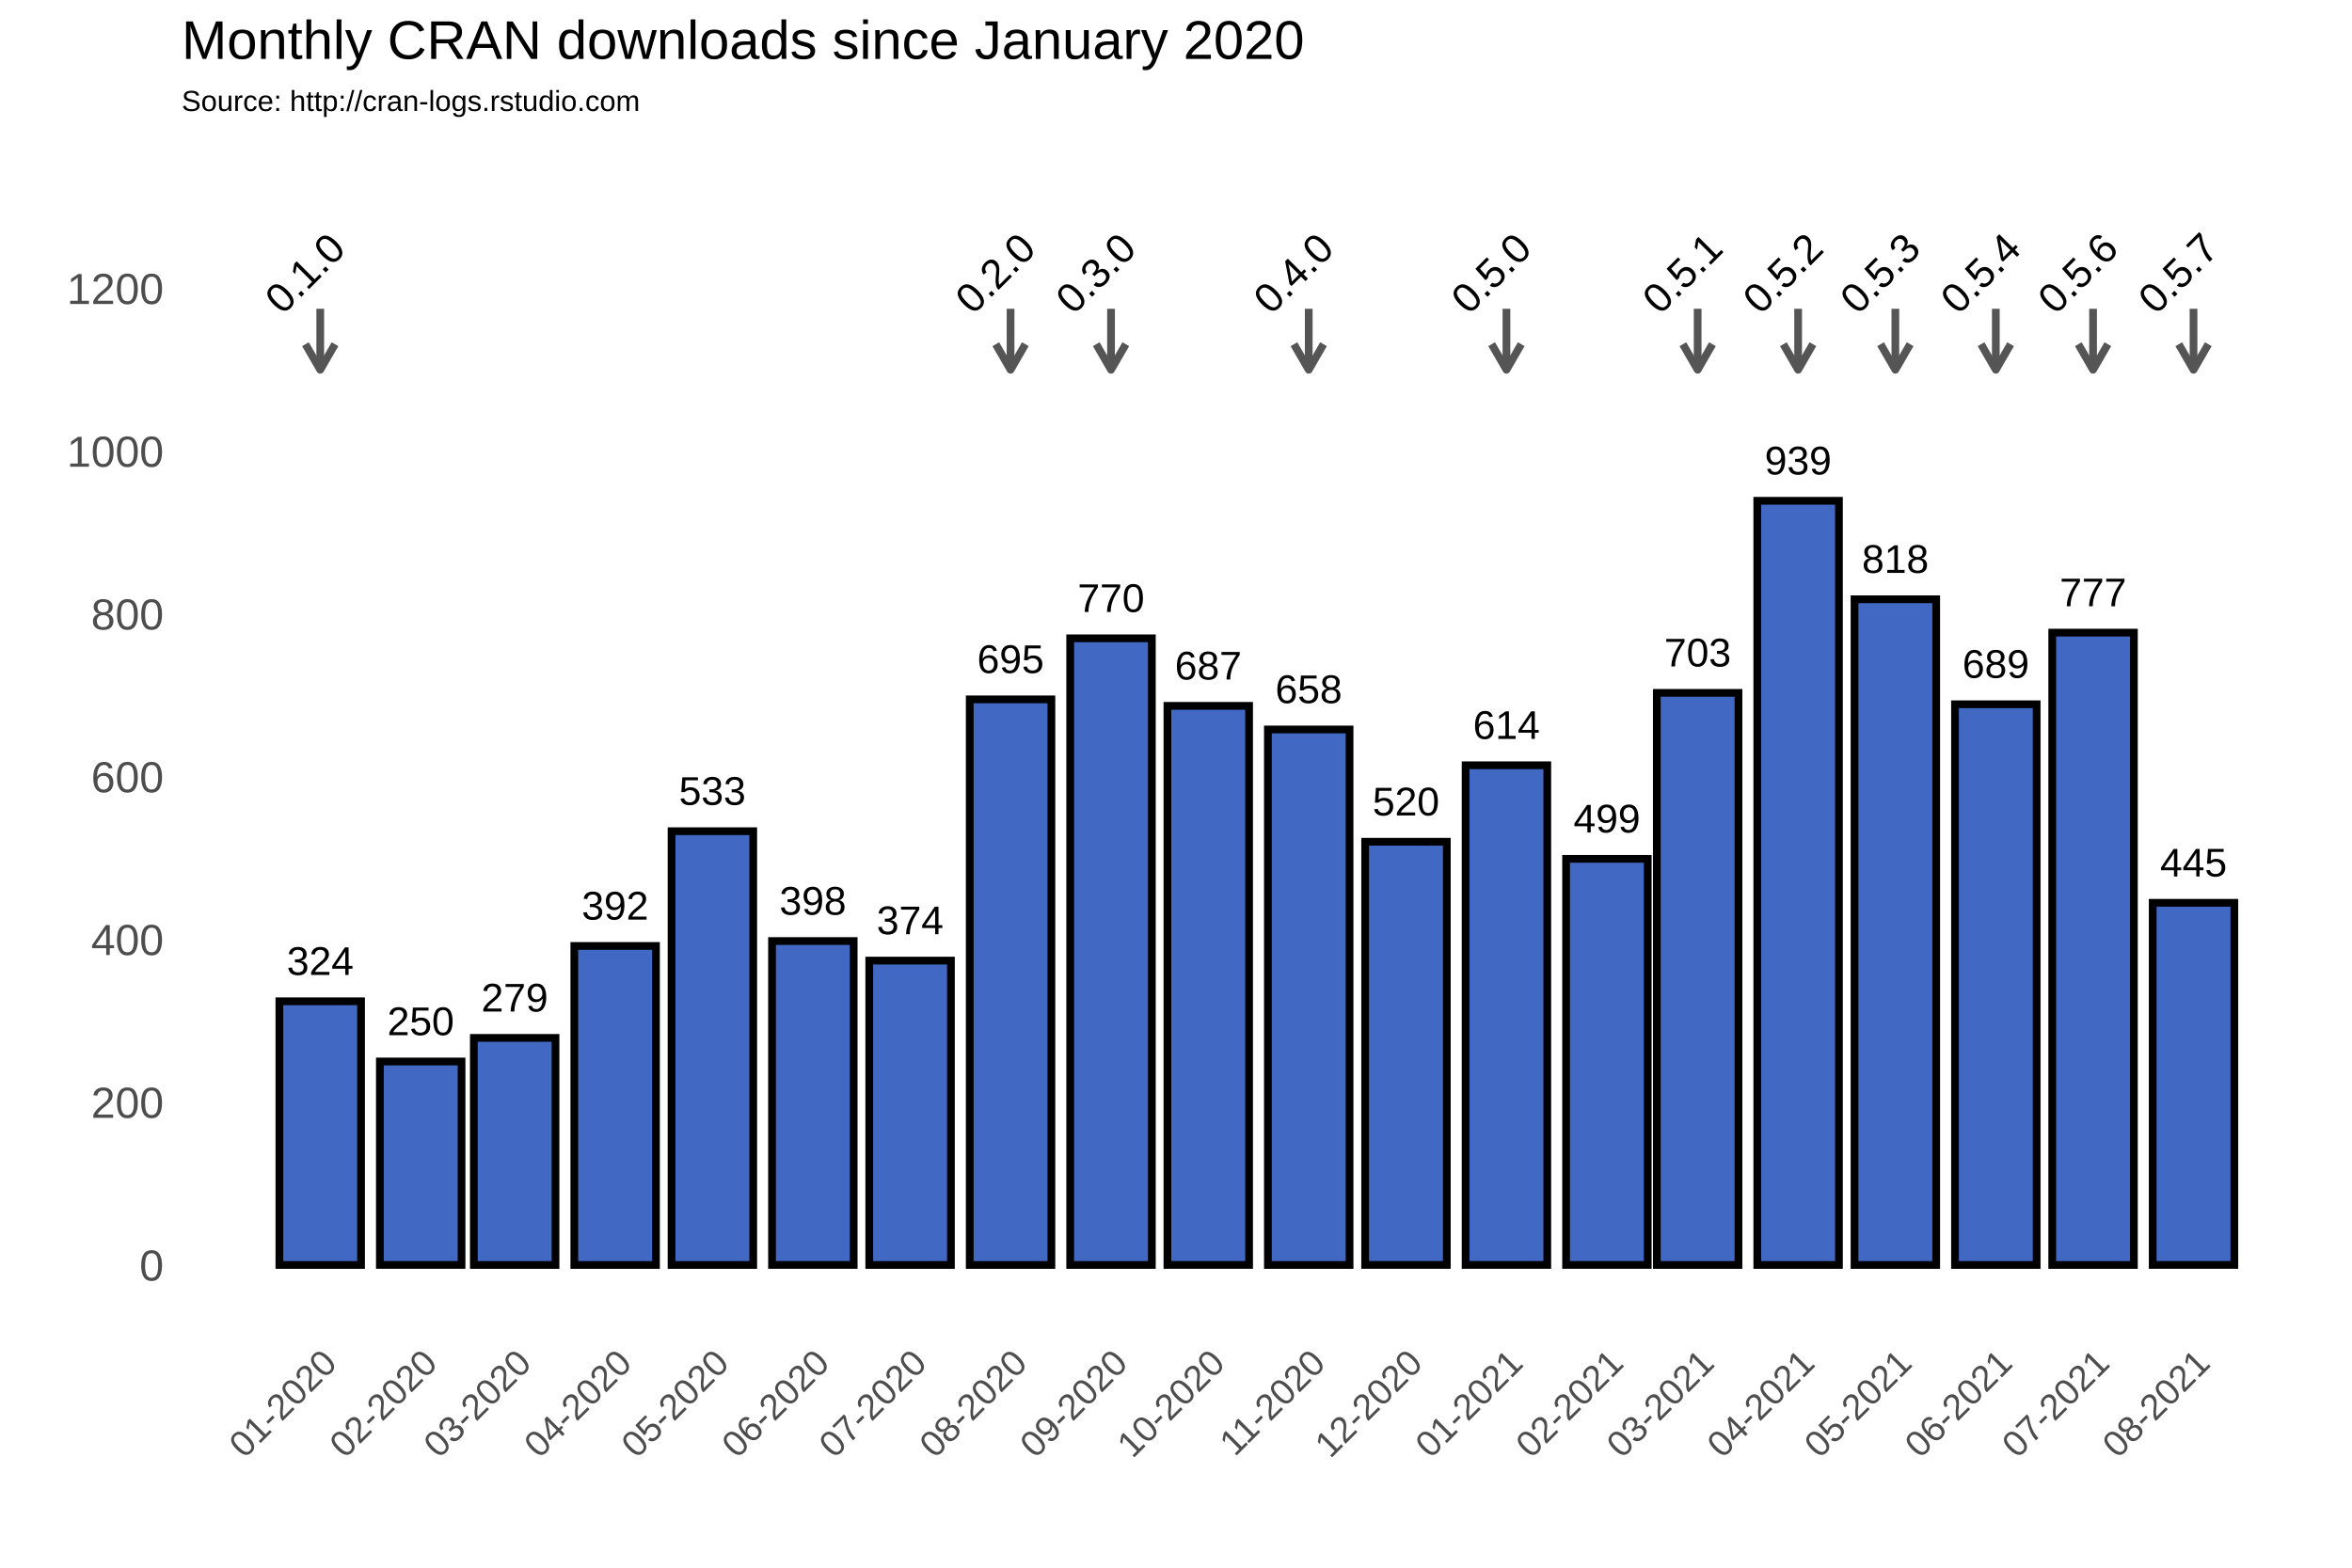
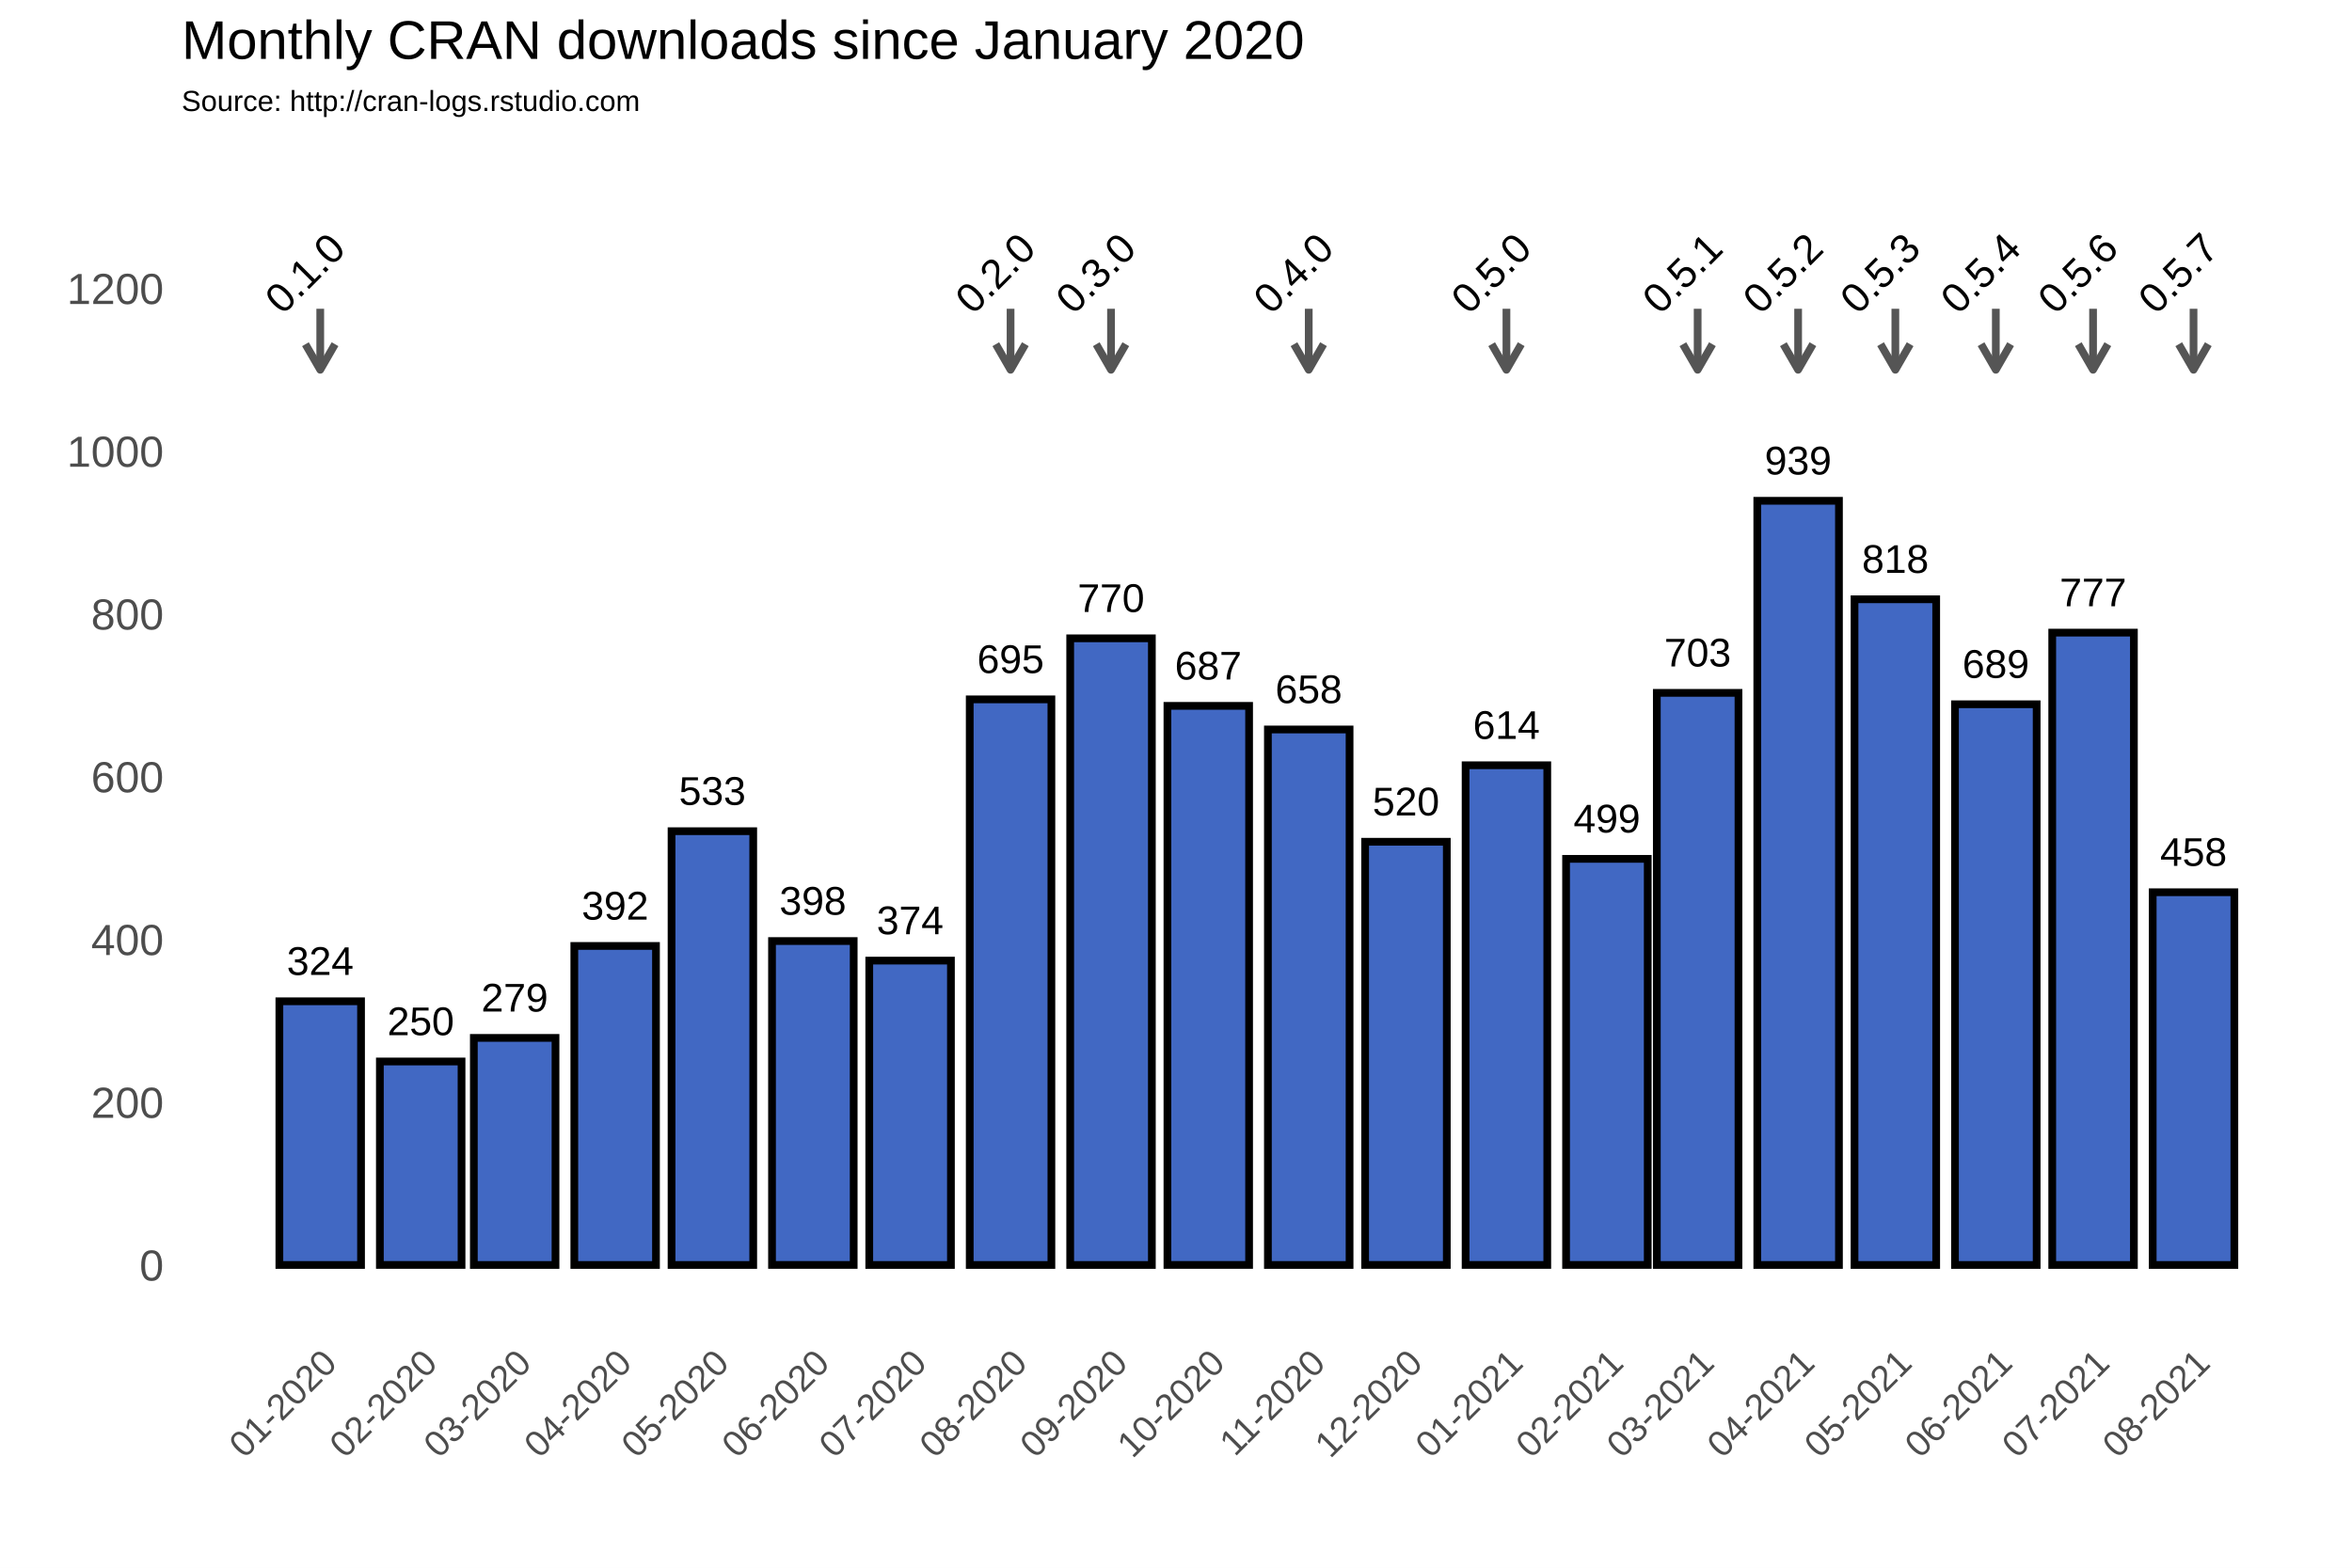
<svg xmlns="http://www.w3.org/2000/svg" class="svglite" width="648.00pt" height="432.00pt" viewBox="0 0 648.00 432.00">
  <defs>
    <style type="text/css">
    .svglite line, .svglite polyline, .svglite polygon, .svglite path, .svglite rect, .svglite circle {
      fill: none;
      stroke: #000000;
      stroke-linecap: round;
      stroke-linejoin: round;
      stroke-miterlimit: 10.00;
    }
  </style>
  </defs>
  <rect width="100%" height="100%" style="stroke: none; fill: #FFFFFF;" />
  <defs>
    <clipPath id="cpMC4wMHw2NDguMDB8MC4wMHw0MzIuMDA=">
      <rect x="0.00" y="0.00" width="648.00" height="432.00" />
    </clipPath>
  </defs>
  <g clip-path="url(#cpMC4wMHw2NDguMDB8MC4wMHw0MzIuMDA=)">
    <rect x="0.00" y="0.00" width="648.00" height="432.00" style="stroke-width: 1.07; stroke: #FFFFFF; fill: #FFFFFF;" />
  </g>
  <defs>
    <clipPath id="cpNTAuMDR8NjQyLjUyfDM3Ljc2fDM2My4zOA==">
      <rect x="50.04" y="37.76" width="592.48" height="325.62" />
    </clipPath>
  </defs>
  <g clip-path="url(#cpNTAuMDR8NjQyLjUyfDM3Ljc2fDM2My4zOA==)">
    <rect x="50.04" y="37.76" width="592.48" height="325.62" style="stroke-width: 1.07; stroke: none;" />
    <polyline points="50.04,326.15 642.52,326.15 " style="stroke-width: 0.53; stroke: #FFFFFF; stroke-linecap: butt;" />
    <polyline points="50.04,281.30 642.52,281.30 " style="stroke-width: 0.53; stroke: #FFFFFF; stroke-linecap: butt;" />
    <polyline points="50.04,236.45 642.52,236.45 " style="stroke-width: 0.53; stroke: #FFFFFF; stroke-linecap: butt;" />
    <polyline points="50.04,191.60 642.52,191.60 " style="stroke-width: 0.53; stroke: #FFFFFF; stroke-linecap: butt;" />
    <polyline points="50.04,146.75 642.52,146.75 " style="stroke-width: 0.53; stroke: #FFFFFF; stroke-linecap: butt;" />
    <polyline points="50.04,101.90 642.52,101.90 " style="stroke-width: 0.53; stroke: #FFFFFF; stroke-linecap: butt;" />
    <polyline points="50.04,57.04 642.52,57.04 " style="stroke-width: 0.53; stroke: #FFFFFF; stroke-linecap: butt;" />
    <polyline points="60.54,363.38 60.54,37.76 " style="stroke-width: 0.53; stroke: #FFFFFF; stroke-linecap: butt;" />
    <polyline points="74.38,363.38 74.38,37.76 " style="stroke-width: 0.53; stroke: #FFFFFF; stroke-linecap: butt;" />
    <polyline points="102.07,363.38 102.07,37.76 " style="stroke-width: 0.53; stroke: #FFFFFF; stroke-linecap: butt;" />
    <polyline points="128.85,363.38 128.85,37.76 " style="stroke-width: 0.53; stroke: #FFFFFF; stroke-linecap: butt;" />
    <polyline points="155.64,363.38 155.64,37.76 " style="stroke-width: 0.53; stroke: #FFFFFF; stroke-linecap: butt;" />
    <polyline points="182.88,363.38 182.88,37.76 " style="stroke-width: 0.53; stroke: #FFFFFF; stroke-linecap: butt;" />
    <polyline points="210.11,363.38 210.11,37.76 " style="stroke-width: 0.53; stroke: #FFFFFF; stroke-linecap: butt;" />
    <polyline points="237.34,363.38 237.34,37.76 " style="stroke-width: 0.53; stroke: #FFFFFF; stroke-linecap: butt;" />
    <polyline points="264.58,363.38 264.58,37.76 " style="stroke-width: 0.53; stroke: #FFFFFF; stroke-linecap: butt;" />
    <polyline points="292.26,363.38 292.26,37.76 " style="stroke-width: 0.53; stroke: #FFFFFF; stroke-linecap: butt;" />
    <polyline points="319.49,363.38 319.49,37.76 " style="stroke-width: 0.53; stroke: #FFFFFF; stroke-linecap: butt;" />
    <polyline points="346.73,363.38 346.73,37.76 " style="stroke-width: 0.53; stroke: #FFFFFF; stroke-linecap: butt;" />
    <polyline points="373.96,363.38 373.96,37.76 " style="stroke-width: 0.53; stroke: #FFFFFF; stroke-linecap: butt;" />
    <polyline points="401.20,363.38 401.20,37.76 " style="stroke-width: 0.53; stroke: #FFFFFF; stroke-linecap: butt;" />
    <polyline points="428.88,363.38 428.88,37.76 " style="stroke-width: 0.53; stroke: #FFFFFF; stroke-linecap: butt;" />
    <polyline points="455.22,363.38 455.22,37.76 " style="stroke-width: 0.53; stroke: #FFFFFF; stroke-linecap: butt;" />
    <polyline points="481.56,363.38 481.56,37.76 " style="stroke-width: 0.53; stroke: #FFFFFF; stroke-linecap: butt;" />
    <polyline points="508.80,363.38 508.80,37.76 " style="stroke-width: 0.53; stroke: #FFFFFF; stroke-linecap: butt;" />
    <polyline points="536.03,363.38 536.03,37.76 " style="stroke-width: 0.53; stroke: #FFFFFF; stroke-linecap: butt;" />
    <polyline points="563.26,363.38 563.26,37.76 " style="stroke-width: 0.53; stroke: #FFFFFF; stroke-linecap: butt;" />
    <polyline points="590.50,363.38 590.50,37.76 " style="stroke-width: 0.53; stroke: #FFFFFF; stroke-linecap: butt;" />
    <polyline points="618.18,363.38 618.18,37.76 " style="stroke-width: 0.53; stroke: #FFFFFF; stroke-linecap: butt;" />
    <polyline points="632.02,363.38 632.02,37.76 " style="stroke-width: 0.53; stroke: #FFFFFF; stroke-linecap: butt;" />
    <polyline points="50.04,348.58 642.52,348.58 " style="stroke-width: 1.07; stroke: #FFFFFF; stroke-linecap: butt;" />
    <polyline points="50.04,303.73 642.52,303.73 " style="stroke-width: 1.07; stroke: #FFFFFF; stroke-linecap: butt;" />
    <polyline points="50.04,258.88 642.52,258.88 " style="stroke-width: 1.07; stroke: #FFFFFF; stroke-linecap: butt;" />
    <polyline points="50.04,214.02 642.52,214.02 " style="stroke-width: 1.07; stroke: #FFFFFF; stroke-linecap: butt;" />
    <polyline points="50.04,169.17 642.52,169.17 " style="stroke-width: 1.07; stroke: #FFFFFF; stroke-linecap: butt;" />
    <polyline points="50.04,124.32 642.52,124.32 " style="stroke-width: 1.07; stroke: #FFFFFF; stroke-linecap: butt;" />
    <polyline points="50.04,79.47 642.52,79.47 " style="stroke-width: 1.07; stroke: #FFFFFF; stroke-linecap: butt;" />
    <polyline points="88.23,363.38 88.23,37.76 " style="stroke-width: 1.07; stroke: #FFFFFF; stroke-linecap: butt;" />
    <polyline points="115.91,363.38 115.91,37.76 " style="stroke-width: 1.07; stroke: #FFFFFF; stroke-linecap: butt;" />
    <polyline points="141.80,363.38 141.80,37.76 " style="stroke-width: 1.07; stroke: #FFFFFF; stroke-linecap: butt;" />
    <polyline points="169.48,363.38 169.48,37.76 " style="stroke-width: 1.07; stroke: #FFFFFF; stroke-linecap: butt;" />
    <polyline points="196.27,363.38 196.27,37.76 " style="stroke-width: 1.07; stroke: #FFFFFF; stroke-linecap: butt;" />
    <polyline points="223.95,363.38 223.95,37.76 " style="stroke-width: 1.07; stroke: #FFFFFF; stroke-linecap: butt;" />
    <polyline points="250.74,363.38 250.74,37.76 " style="stroke-width: 1.07; stroke: #FFFFFF; stroke-linecap: butt;" />
    <polyline points="278.42,363.38 278.42,37.76 " style="stroke-width: 1.07; stroke: #FFFFFF; stroke-linecap: butt;" />
    <polyline points="306.10,363.38 306.10,37.76 " style="stroke-width: 1.07; stroke: #FFFFFF; stroke-linecap: butt;" />
    <polyline points="332.89,363.38 332.89,37.76 " style="stroke-width: 1.07; stroke: #FFFFFF; stroke-linecap: butt;" />
    <polyline points="360.57,363.38 360.57,37.76 " style="stroke-width: 1.07; stroke: #FFFFFF; stroke-linecap: butt;" />
    <polyline points="387.36,363.38 387.36,37.76 " style="stroke-width: 1.07; stroke: #FFFFFF; stroke-linecap: butt;" />
    <polyline points="415.04,363.38 415.04,37.76 " style="stroke-width: 1.07; stroke: #FFFFFF; stroke-linecap: butt;" />
    <polyline points="442.72,363.38 442.72,37.76 " style="stroke-width: 1.07; stroke: #FFFFFF; stroke-linecap: butt;" />
    <polyline points="467.72,363.38 467.72,37.76 " style="stroke-width: 1.07; stroke: #FFFFFF; stroke-linecap: butt;" />
    <polyline points="495.40,363.38 495.40,37.76 " style="stroke-width: 1.07; stroke: #FFFFFF; stroke-linecap: butt;" />
    <polyline points="522.19,363.38 522.19,37.76 " style="stroke-width: 1.07; stroke: #FFFFFF; stroke-linecap: butt;" />
    <polyline points="549.87,363.38 549.87,37.76 " style="stroke-width: 1.07; stroke: #FFFFFF; stroke-linecap: butt;" />
    <polyline points="576.66,363.38 576.66,37.76 " style="stroke-width: 1.07; stroke: #FFFFFF; stroke-linecap: butt;" />
    <polyline points="604.34,363.38 604.34,37.76 " style="stroke-width: 1.07; stroke: #FFFFFF; stroke-linecap: butt;" />
    <rect x="76.97" y="275.92" width="22.50" height="72.66" style="stroke-width: 2.13; stroke-linecap: square; stroke-linejoin: miter; fill: #4168C3;" />
    <rect x="104.66" y="292.51" width="22.50" height="56.06" style="stroke-width: 2.13; stroke-linecap: square; stroke-linejoin: miter; fill: #4168C3;" />
    <rect x="130.55" y="286.01" width="22.50" height="62.57" style="stroke-width: 2.13; stroke-linecap: square; stroke-linejoin: miter; fill: #4168C3;" />
    <rect x="158.23" y="260.67" width="22.50" height="87.91" style="stroke-width: 2.13; stroke-linecap: square; stroke-linejoin: miter; fill: #4168C3;" />
    <rect x="185.02" y="229.05" width="22.50" height="119.53" style="stroke-width: 2.13; stroke-linecap: square; stroke-linejoin: miter; fill: #4168C3;" />
    <rect x="212.70" y="259.32" width="22.50" height="89.25" style="stroke-width: 2.13; stroke-linecap: square; stroke-linejoin: miter; fill: #4168C3;" />
    <rect x="239.49" y="264.71" width="22.50" height="83.87" style="stroke-width: 2.13; stroke-linecap: square; stroke-linejoin: miter; fill: #4168C3;" />
    <rect x="267.17" y="192.72" width="22.50" height="155.86" style="stroke-width: 2.13; stroke-linecap: square; stroke-linejoin: miter; fill: #4168C3;" />
    <rect x="294.85" y="175.90" width="22.50" height="172.68" style="stroke-width: 2.13; stroke-linecap: square; stroke-linejoin: miter; fill: #4168C3;" />
    <rect x="321.64" y="194.51" width="22.50" height="154.06" style="stroke-width: 2.13; stroke-linecap: square; stroke-linejoin: miter; fill: #4168C3;" />
    <rect x="349.32" y="201.02" width="22.50" height="147.56" style="stroke-width: 2.13; stroke-linecap: square; stroke-linejoin: miter; fill: #4168C3;" />
    <rect x="376.11" y="231.96" width="22.50" height="116.61" style="stroke-width: 2.13; stroke-linecap: square; stroke-linejoin: miter; fill: #4168C3;" />
    <rect x="403.79" y="210.88" width="22.50" height="137.69" style="stroke-width: 2.13; stroke-linecap: square; stroke-linejoin: miter; fill: #4168C3;" />
    <rect x="431.47" y="236.67" width="22.50" height="111.90" style="stroke-width: 2.13; stroke-linecap: square; stroke-linejoin: miter; fill: #4168C3;" />
    <rect x="456.47" y="190.93" width="22.50" height="157.65" style="stroke-width: 2.13; stroke-linecap: square; stroke-linejoin: miter; fill: #4168C3;" />
    <rect x="484.15" y="138.00" width="22.50" height="210.58" style="stroke-width: 2.13; stroke-linecap: square; stroke-linejoin: miter; fill: #4168C3;" />
    <rect x="510.94" y="165.14" width="22.50" height="183.44" style="stroke-width: 2.13; stroke-linecap: square; stroke-linejoin: miter; fill: #4168C3;" />
    <rect x="538.62" y="194.07" width="22.50" height="154.51" style="stroke-width: 2.13; stroke-linecap: square; stroke-linejoin: miter; fill: #4168C3;" />
    <rect x="565.41" y="174.33" width="22.50" height="174.25" style="stroke-width: 2.13; stroke-linecap: square; stroke-linejoin: miter; fill: #4168C3;" />
-     <rect x="593.09" y="248.78" width="22.50" height="99.79" style="stroke-width: 2.13; stroke-linecap: square; stroke-linejoin: miter; fill: #4168C3;" />
+     <rect x="593.09" y="245.87" width="22.50" height="102.71" style="stroke-width: 2.13; stroke-linecap: square; stroke-linejoin: miter; fill: #4168C3;" />
    <text x="88.23" y="268.66" text-anchor="middle" style="font-size: 11.04px; font-family: Arial;" textLength="18.40px" lengthAdjust="spacingAndGlyphs">324</text>
    <text x="115.91" y="285.25" text-anchor="middle" style="font-size: 11.04px; font-family: Arial;" textLength="18.40px" lengthAdjust="spacingAndGlyphs">250</text>
    <text x="141.80" y="278.75" text-anchor="middle" style="font-size: 11.04px; font-family: Arial;" textLength="18.40px" lengthAdjust="spacingAndGlyphs">279</text>
    <text x="169.48" y="253.41" text-anchor="middle" style="font-size: 11.04px; font-family: Arial;" textLength="18.40px" lengthAdjust="spacingAndGlyphs">392</text>
    <text x="196.27" y="221.79" text-anchor="middle" style="font-size: 11.04px; font-family: Arial;" textLength="18.40px" lengthAdjust="spacingAndGlyphs">533</text>
    <text x="223.95" y="252.06" text-anchor="middle" style="font-size: 11.04px; font-family: Arial;" textLength="18.40px" lengthAdjust="spacingAndGlyphs">398</text>
    <text x="250.74" y="257.44" text-anchor="middle" style="font-size: 11.04px; font-family: Arial;" textLength="18.40px" lengthAdjust="spacingAndGlyphs">374</text>
    <text x="278.42" y="185.46" text-anchor="middle" style="font-size: 11.04px; font-family: Arial;" textLength="18.40px" lengthAdjust="spacingAndGlyphs">695</text>
    <text x="306.10" y="168.64" text-anchor="middle" style="font-size: 11.04px; font-family: Arial;" textLength="18.40px" lengthAdjust="spacingAndGlyphs">770</text>
    <text x="332.89" y="187.25" text-anchor="middle" style="font-size: 11.04px; font-family: Arial;" textLength="18.40px" lengthAdjust="spacingAndGlyphs">687</text>
    <text x="360.57" y="193.75" text-anchor="middle" style="font-size: 11.04px; font-family: Arial;" textLength="18.40px" lengthAdjust="spacingAndGlyphs">658</text>
    <text x="387.36" y="224.70" text-anchor="middle" style="font-size: 11.04px; font-family: Arial;" textLength="18.40px" lengthAdjust="spacingAndGlyphs">520</text>
    <text x="415.04" y="203.62" text-anchor="middle" style="font-size: 11.04px; font-family: Arial;" textLength="18.40px" lengthAdjust="spacingAndGlyphs">614</text>
    <text x="442.72" y="229.41" text-anchor="middle" style="font-size: 11.04px; font-family: Arial;" textLength="18.40px" lengthAdjust="spacingAndGlyphs">499</text>
    <text x="467.72" y="183.66" text-anchor="middle" style="font-size: 11.04px; font-family: Arial;" textLength="18.40px" lengthAdjust="spacingAndGlyphs">703</text>
    <text x="495.40" y="130.74" text-anchor="middle" style="font-size: 11.04px; font-family: Arial;" textLength="18.40px" lengthAdjust="spacingAndGlyphs">939</text>
    <text x="522.19" y="157.87" text-anchor="middle" style="font-size: 11.04px; font-family: Arial;" textLength="18.40px" lengthAdjust="spacingAndGlyphs">818</text>
    <text x="549.87" y="186.80" text-anchor="middle" style="font-size: 11.04px; font-family: Arial;" textLength="18.40px" lengthAdjust="spacingAndGlyphs">689</text>
    <text x="576.66" y="167.07" text-anchor="middle" style="font-size: 11.04px; font-family: Arial;" textLength="18.40px" lengthAdjust="spacingAndGlyphs">777</text>
-     <text x="604.34" y="241.52" text-anchor="middle" style="font-size: 11.04px; font-family: Arial;" textLength="18.40px" lengthAdjust="spacingAndGlyphs">445</text>
+     <text x="604.34" y="238.60" text-anchor="middle" style="font-size: 11.04px; font-family: Arial;" textLength="18.40px" lengthAdjust="spacingAndGlyphs">458</text>
    <line x1="88.23" y1="85.08" x2="88.23" y2="101.90" style="stroke-width: 2.13; stroke: #555555; stroke-linecap: butt;" />
    <polyline points="84.15,94.85 88.23,101.90 92.30,94.85 " style="stroke-width: 2.13; stroke: #555555; stroke-linecap: butt;" />
    <line x1="278.42" y1="85.08" x2="278.42" y2="101.90" style="stroke-width: 2.13; stroke: #555555; stroke-linecap: butt;" />
    <polyline points="274.35,94.85 278.42,101.90 282.49,94.85 " style="stroke-width: 2.13; stroke: #555555; stroke-linecap: butt;" />
    <line x1="306.10" y1="85.08" x2="306.10" y2="101.90" style="stroke-width: 2.13; stroke: #555555; stroke-linecap: butt;" />
    <polyline points="302.03,94.85 306.10,101.90 310.17,94.85 " style="stroke-width: 2.13; stroke: #555555; stroke-linecap: butt;" />
    <line x1="360.57" y1="85.08" x2="360.57" y2="101.90" style="stroke-width: 2.13; stroke: #555555; stroke-linecap: butt;" />
    <polyline points="356.50,94.85 360.57,101.90 364.64,94.85 " style="stroke-width: 2.13; stroke: #555555; stroke-linecap: butt;" />
    <line x1="415.04" y1="85.08" x2="415.04" y2="101.90" style="stroke-width: 2.13; stroke: #555555; stroke-linecap: butt;" />
    <polyline points="410.97,94.85 415.04,101.90 419.11,94.85 " style="stroke-width: 2.13; stroke: #555555; stroke-linecap: butt;" />
    <line x1="467.72" y1="85.08" x2="467.72" y2="101.90" style="stroke-width: 2.13; stroke: #555555; stroke-linecap: butt;" />
    <polyline points="463.65,94.85 467.72,101.90 471.79,94.85 " style="stroke-width: 2.13; stroke: #555555; stroke-linecap: butt;" />
    <line x1="495.40" y1="85.08" x2="495.40" y2="101.90" style="stroke-width: 2.13; stroke: #555555; stroke-linecap: butt;" />
    <polyline points="491.33,94.85 495.40,101.90 499.47,94.85 " style="stroke-width: 2.13; stroke: #555555; stroke-linecap: butt;" />
    <line x1="522.19" y1="85.08" x2="522.19" y2="101.90" style="stroke-width: 2.13; stroke: #555555; stroke-linecap: butt;" />
    <polyline points="518.12,94.85 522.19,101.90 526.26,94.85 " style="stroke-width: 2.13; stroke: #555555; stroke-linecap: butt;" />
    <line x1="549.87" y1="85.08" x2="549.87" y2="101.90" style="stroke-width: 2.13; stroke: #555555; stroke-linecap: butt;" />
    <polyline points="545.80,94.85 549.87,101.90 553.94,94.85 " style="stroke-width: 2.13; stroke: #555555; stroke-linecap: butt;" />
    <line x1="576.66" y1="85.08" x2="576.66" y2="101.90" style="stroke-width: 2.13; stroke: #555555; stroke-linecap: butt;" />
    <polyline points="572.59,94.85 576.66,101.90 580.73,94.85 " style="stroke-width: 2.13; stroke: #555555; stroke-linecap: butt;" />
    <line x1="604.34" y1="85.08" x2="604.34" y2="101.90" style="stroke-width: 2.13; stroke: #555555; stroke-linecap: butt;" />
    <polyline points="600.27,94.85 604.34,101.90 608.41,94.85 " style="stroke-width: 2.13; stroke: #555555; stroke-linecap: butt;" />
    <text transform="translate(86.79,78.03) rotate(-45)" text-anchor="middle" style="font-size: 11.38px; font-family: Arial;" textLength="25.31px" lengthAdjust="spacingAndGlyphs">0.1.0</text>
    <text transform="translate(276.98,78.03) rotate(-45)" text-anchor="middle" style="font-size: 11.38px; font-family: Arial;" textLength="25.31px" lengthAdjust="spacingAndGlyphs">0.2.0</text>
    <text transform="translate(304.66,78.03) rotate(-45)" text-anchor="middle" style="font-size: 11.38px; font-family: Arial;" textLength="25.31px" lengthAdjust="spacingAndGlyphs">0.3.0</text>
    <text transform="translate(359.13,78.03) rotate(-45)" text-anchor="middle" style="font-size: 11.38px; font-family: Arial;" textLength="25.31px" lengthAdjust="spacingAndGlyphs">0.4.0</text>
    <text transform="translate(413.60,78.03) rotate(-45)" text-anchor="middle" style="font-size: 11.38px; font-family: Arial;" textLength="25.31px" lengthAdjust="spacingAndGlyphs">0.5.0</text>
    <text transform="translate(466.28,78.03) rotate(-45)" text-anchor="middle" style="font-size: 11.38px; font-family: Arial;" textLength="25.31px" lengthAdjust="spacingAndGlyphs">0.5.1</text>
    <text transform="translate(493.96,78.03) rotate(-45)" text-anchor="middle" style="font-size: 11.38px; font-family: Arial;" textLength="25.31px" lengthAdjust="spacingAndGlyphs">0.5.2</text>
    <text transform="translate(520.75,78.03) rotate(-45)" text-anchor="middle" style="font-size: 11.38px; font-family: Arial;" textLength="25.31px" lengthAdjust="spacingAndGlyphs">0.5.3</text>
    <text transform="translate(548.43,78.03) rotate(-45)" text-anchor="middle" style="font-size: 11.38px; font-family: Arial;" textLength="25.31px" lengthAdjust="spacingAndGlyphs">0.5.4</text>
    <text transform="translate(575.22,78.03) rotate(-45)" text-anchor="middle" style="font-size: 11.38px; font-family: Arial;" textLength="25.31px" lengthAdjust="spacingAndGlyphs">0.5.6</text>
    <text transform="translate(602.90,78.03) rotate(-45)" text-anchor="middle" style="font-size: 11.38px; font-family: Arial;" textLength="25.31px" lengthAdjust="spacingAndGlyphs">0.5.7</text>
  </g>
  <g clip-path="url(#cpMC4wMHw2NDguMDB8MC4wMHw0MzIuMDA=)">
    <text x="45.11" y="352.88" text-anchor="end" style="font-size: 12.00px; fill: #4D4D4D; font-family: Arial;" textLength="6.67px" lengthAdjust="spacingAndGlyphs">0</text>
    <text x="45.11" y="308.03" text-anchor="end" style="font-size: 12.00px; fill: #4D4D4D; font-family: Arial;" textLength="20.02px" lengthAdjust="spacingAndGlyphs">200</text>
    <text x="45.11" y="263.17" text-anchor="end" style="font-size: 12.00px; fill: #4D4D4D; font-family: Arial;" textLength="20.02px" lengthAdjust="spacingAndGlyphs">400</text>
    <text x="45.11" y="218.32" text-anchor="end" style="font-size: 12.00px; fill: #4D4D4D; font-family: Arial;" textLength="20.02px" lengthAdjust="spacingAndGlyphs">600</text>
    <text x="45.11" y="173.47" text-anchor="end" style="font-size: 12.00px; fill: #4D4D4D; font-family: Arial;" textLength="20.02px" lengthAdjust="spacingAndGlyphs">800</text>
    <text x="45.11" y="128.62" text-anchor="end" style="font-size: 12.00px; fill: #4D4D4D; font-family: Arial;" textLength="26.70px" lengthAdjust="spacingAndGlyphs">1000</text>
    <text x="45.11" y="83.77" text-anchor="end" style="font-size: 12.00px; fill: #4D4D4D; font-family: Arial;" textLength="26.70px" lengthAdjust="spacingAndGlyphs">1200</text>
    <text transform="translate(93.29,376.17) rotate(-45)" text-anchor="end" style="font-size: 10.00px; fill: #4D4D4D; font-family: Arial;" textLength="36.73px" lengthAdjust="spacingAndGlyphs">01-2020</text>
    <text transform="translate(120.97,376.17) rotate(-45)" text-anchor="end" style="font-size: 10.00px; fill: #4D4D4D; font-family: Arial;" textLength="36.73px" lengthAdjust="spacingAndGlyphs">02-2020</text>
    <text transform="translate(146.87,376.17) rotate(-45)" text-anchor="end" style="font-size: 10.00px; fill: #4D4D4D; font-family: Arial;" textLength="36.73px" lengthAdjust="spacingAndGlyphs">03-2020</text>
    <text transform="translate(174.55,376.17) rotate(-45)" text-anchor="end" style="font-size: 10.00px; fill: #4D4D4D; font-family: Arial;" textLength="36.73px" lengthAdjust="spacingAndGlyphs">04-2020</text>
    <text transform="translate(201.34,376.17) rotate(-45)" text-anchor="end" style="font-size: 10.00px; fill: #4D4D4D; font-family: Arial;" textLength="36.73px" lengthAdjust="spacingAndGlyphs">05-2020</text>
    <text transform="translate(229.02,376.17) rotate(-45)" text-anchor="end" style="font-size: 10.00px; fill: #4D4D4D; font-family: Arial;" textLength="36.73px" lengthAdjust="spacingAndGlyphs">06-2020</text>
    <text transform="translate(255.80,376.17) rotate(-45)" text-anchor="end" style="font-size: 10.00px; fill: #4D4D4D; font-family: Arial;" textLength="36.73px" lengthAdjust="spacingAndGlyphs">07-2020</text>
    <text transform="translate(283.49,376.17) rotate(-45)" text-anchor="end" style="font-size: 10.00px; fill: #4D4D4D; font-family: Arial;" textLength="36.73px" lengthAdjust="spacingAndGlyphs">08-2020</text>
    <text transform="translate(311.17,376.17) rotate(-45)" text-anchor="end" style="font-size: 10.00px; fill: #4D4D4D; font-family: Arial;" textLength="36.73px" lengthAdjust="spacingAndGlyphs">09-2020</text>
    <text transform="translate(337.95,376.17) rotate(-45)" text-anchor="end" style="font-size: 10.00px; fill: #4D4D4D; font-family: Arial;" textLength="36.73px" lengthAdjust="spacingAndGlyphs">10-2020</text>
    <text transform="translate(365.63,376.17) rotate(-45)" text-anchor="end" style="font-size: 10.00px; fill: #4D4D4D; font-family: Arial;" textLength="35.99px" lengthAdjust="spacingAndGlyphs">11-2020</text>
    <text transform="translate(392.42,376.17) rotate(-45)" text-anchor="end" style="font-size: 10.00px; fill: #4D4D4D; font-family: Arial;" textLength="36.73px" lengthAdjust="spacingAndGlyphs">12-2020</text>
    <text transform="translate(420.10,376.17) rotate(-45)" text-anchor="end" style="font-size: 10.00px; fill: #4D4D4D; font-family: Arial;" textLength="36.73px" lengthAdjust="spacingAndGlyphs">01-2021</text>
    <text transform="translate(447.78,376.17) rotate(-45)" text-anchor="end" style="font-size: 10.00px; fill: #4D4D4D; font-family: Arial;" textLength="36.73px" lengthAdjust="spacingAndGlyphs">02-2021</text>
    <text transform="translate(472.79,376.17) rotate(-45)" text-anchor="end" style="font-size: 10.00px; fill: #4D4D4D; font-family: Arial;" textLength="36.73px" lengthAdjust="spacingAndGlyphs">03-2021</text>
    <text transform="translate(500.47,376.17) rotate(-45)" text-anchor="end" style="font-size: 10.00px; fill: #4D4D4D; font-family: Arial;" textLength="36.73px" lengthAdjust="spacingAndGlyphs">04-2021</text>
    <text transform="translate(527.25,376.17) rotate(-45)" text-anchor="end" style="font-size: 10.00px; fill: #4D4D4D; font-family: Arial;" textLength="36.73px" lengthAdjust="spacingAndGlyphs">05-2021</text>
    <text transform="translate(554.94,376.17) rotate(-45)" text-anchor="end" style="font-size: 10.00px; fill: #4D4D4D; font-family: Arial;" textLength="36.73px" lengthAdjust="spacingAndGlyphs">06-2021</text>
    <text transform="translate(581.72,376.17) rotate(-45)" text-anchor="end" style="font-size: 10.00px; fill: #4D4D4D; font-family: Arial;" textLength="36.73px" lengthAdjust="spacingAndGlyphs">07-2021</text>
    <text transform="translate(609.40,376.17) rotate(-45)" text-anchor="end" style="font-size: 10.00px; fill: #4D4D4D; font-family: Arial;" textLength="36.73px" lengthAdjust="spacingAndGlyphs">08-2021</text>
    <text x="50.04" y="30.59" style="font-size: 8.00px; font-family: Arial;" textLength="126.32px" lengthAdjust="spacingAndGlyphs">Source: http://cran-logs.rstudio.com</text>
    <text x="50.04" y="16.22" style="font-size: 15.00px; font-family: Arial;" textLength="309.25px" lengthAdjust="spacingAndGlyphs">Monthly CRAN downloads since January 2020</text>
  </g>
</svg>
